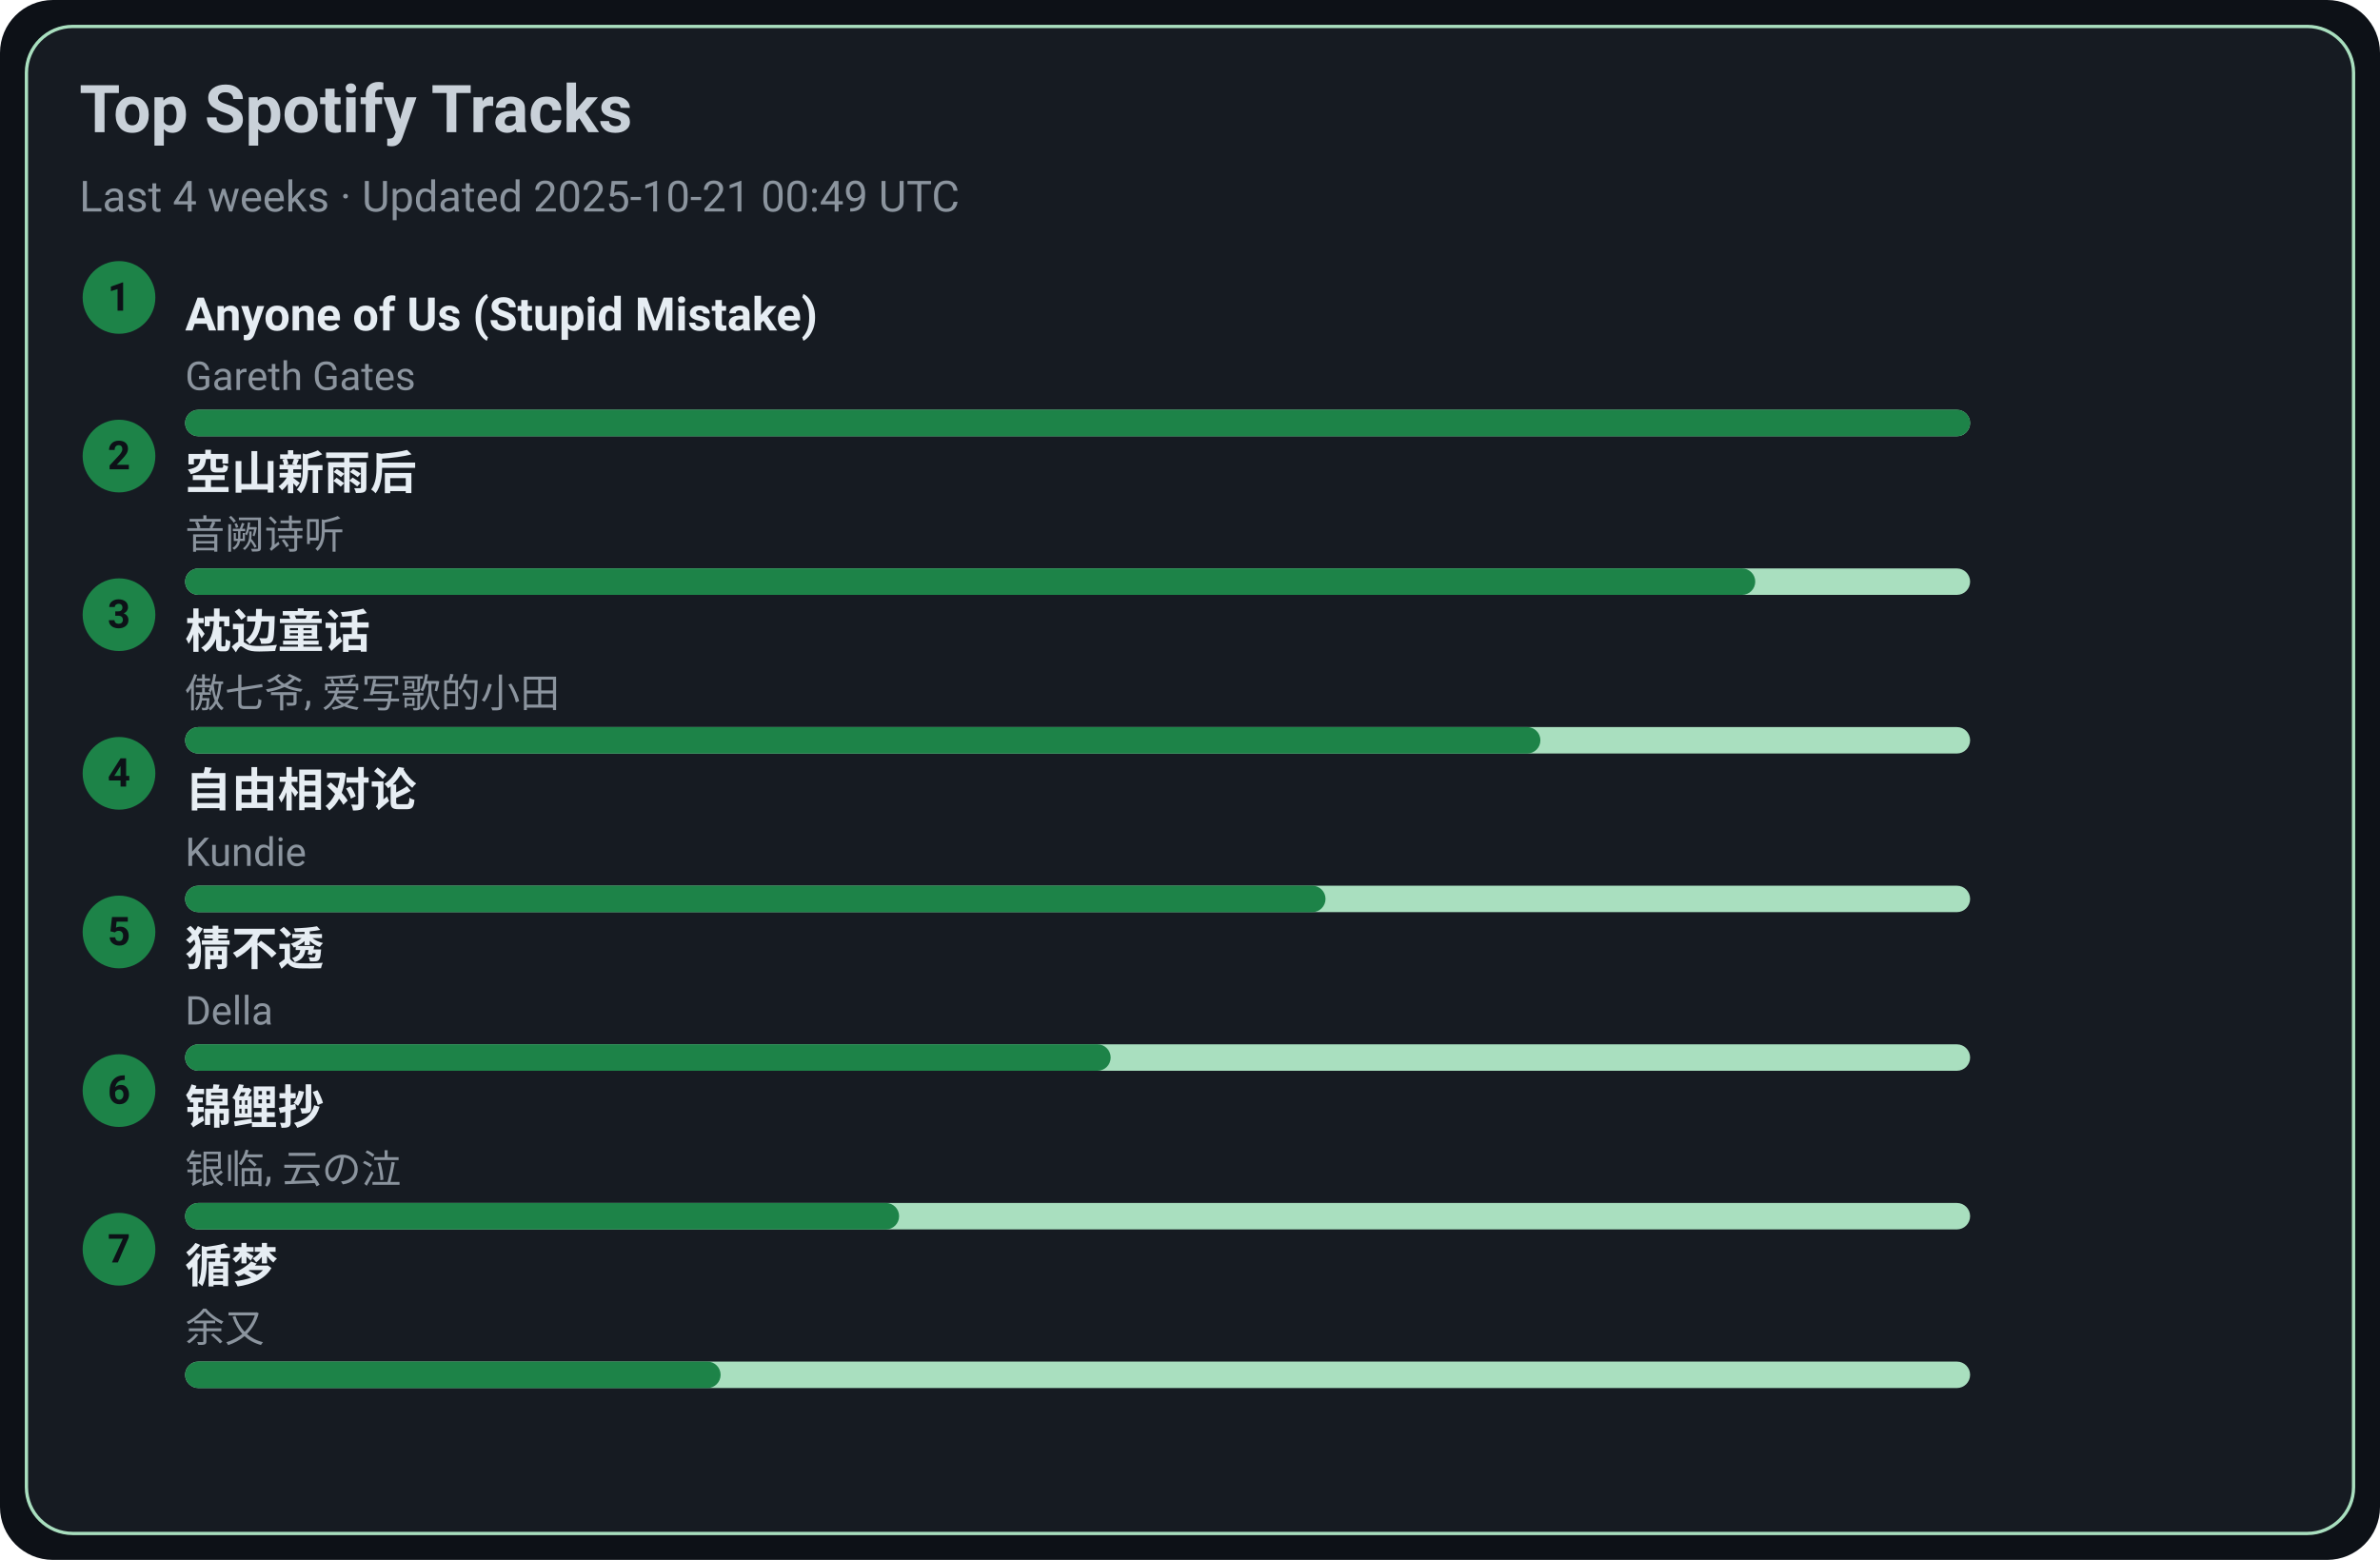
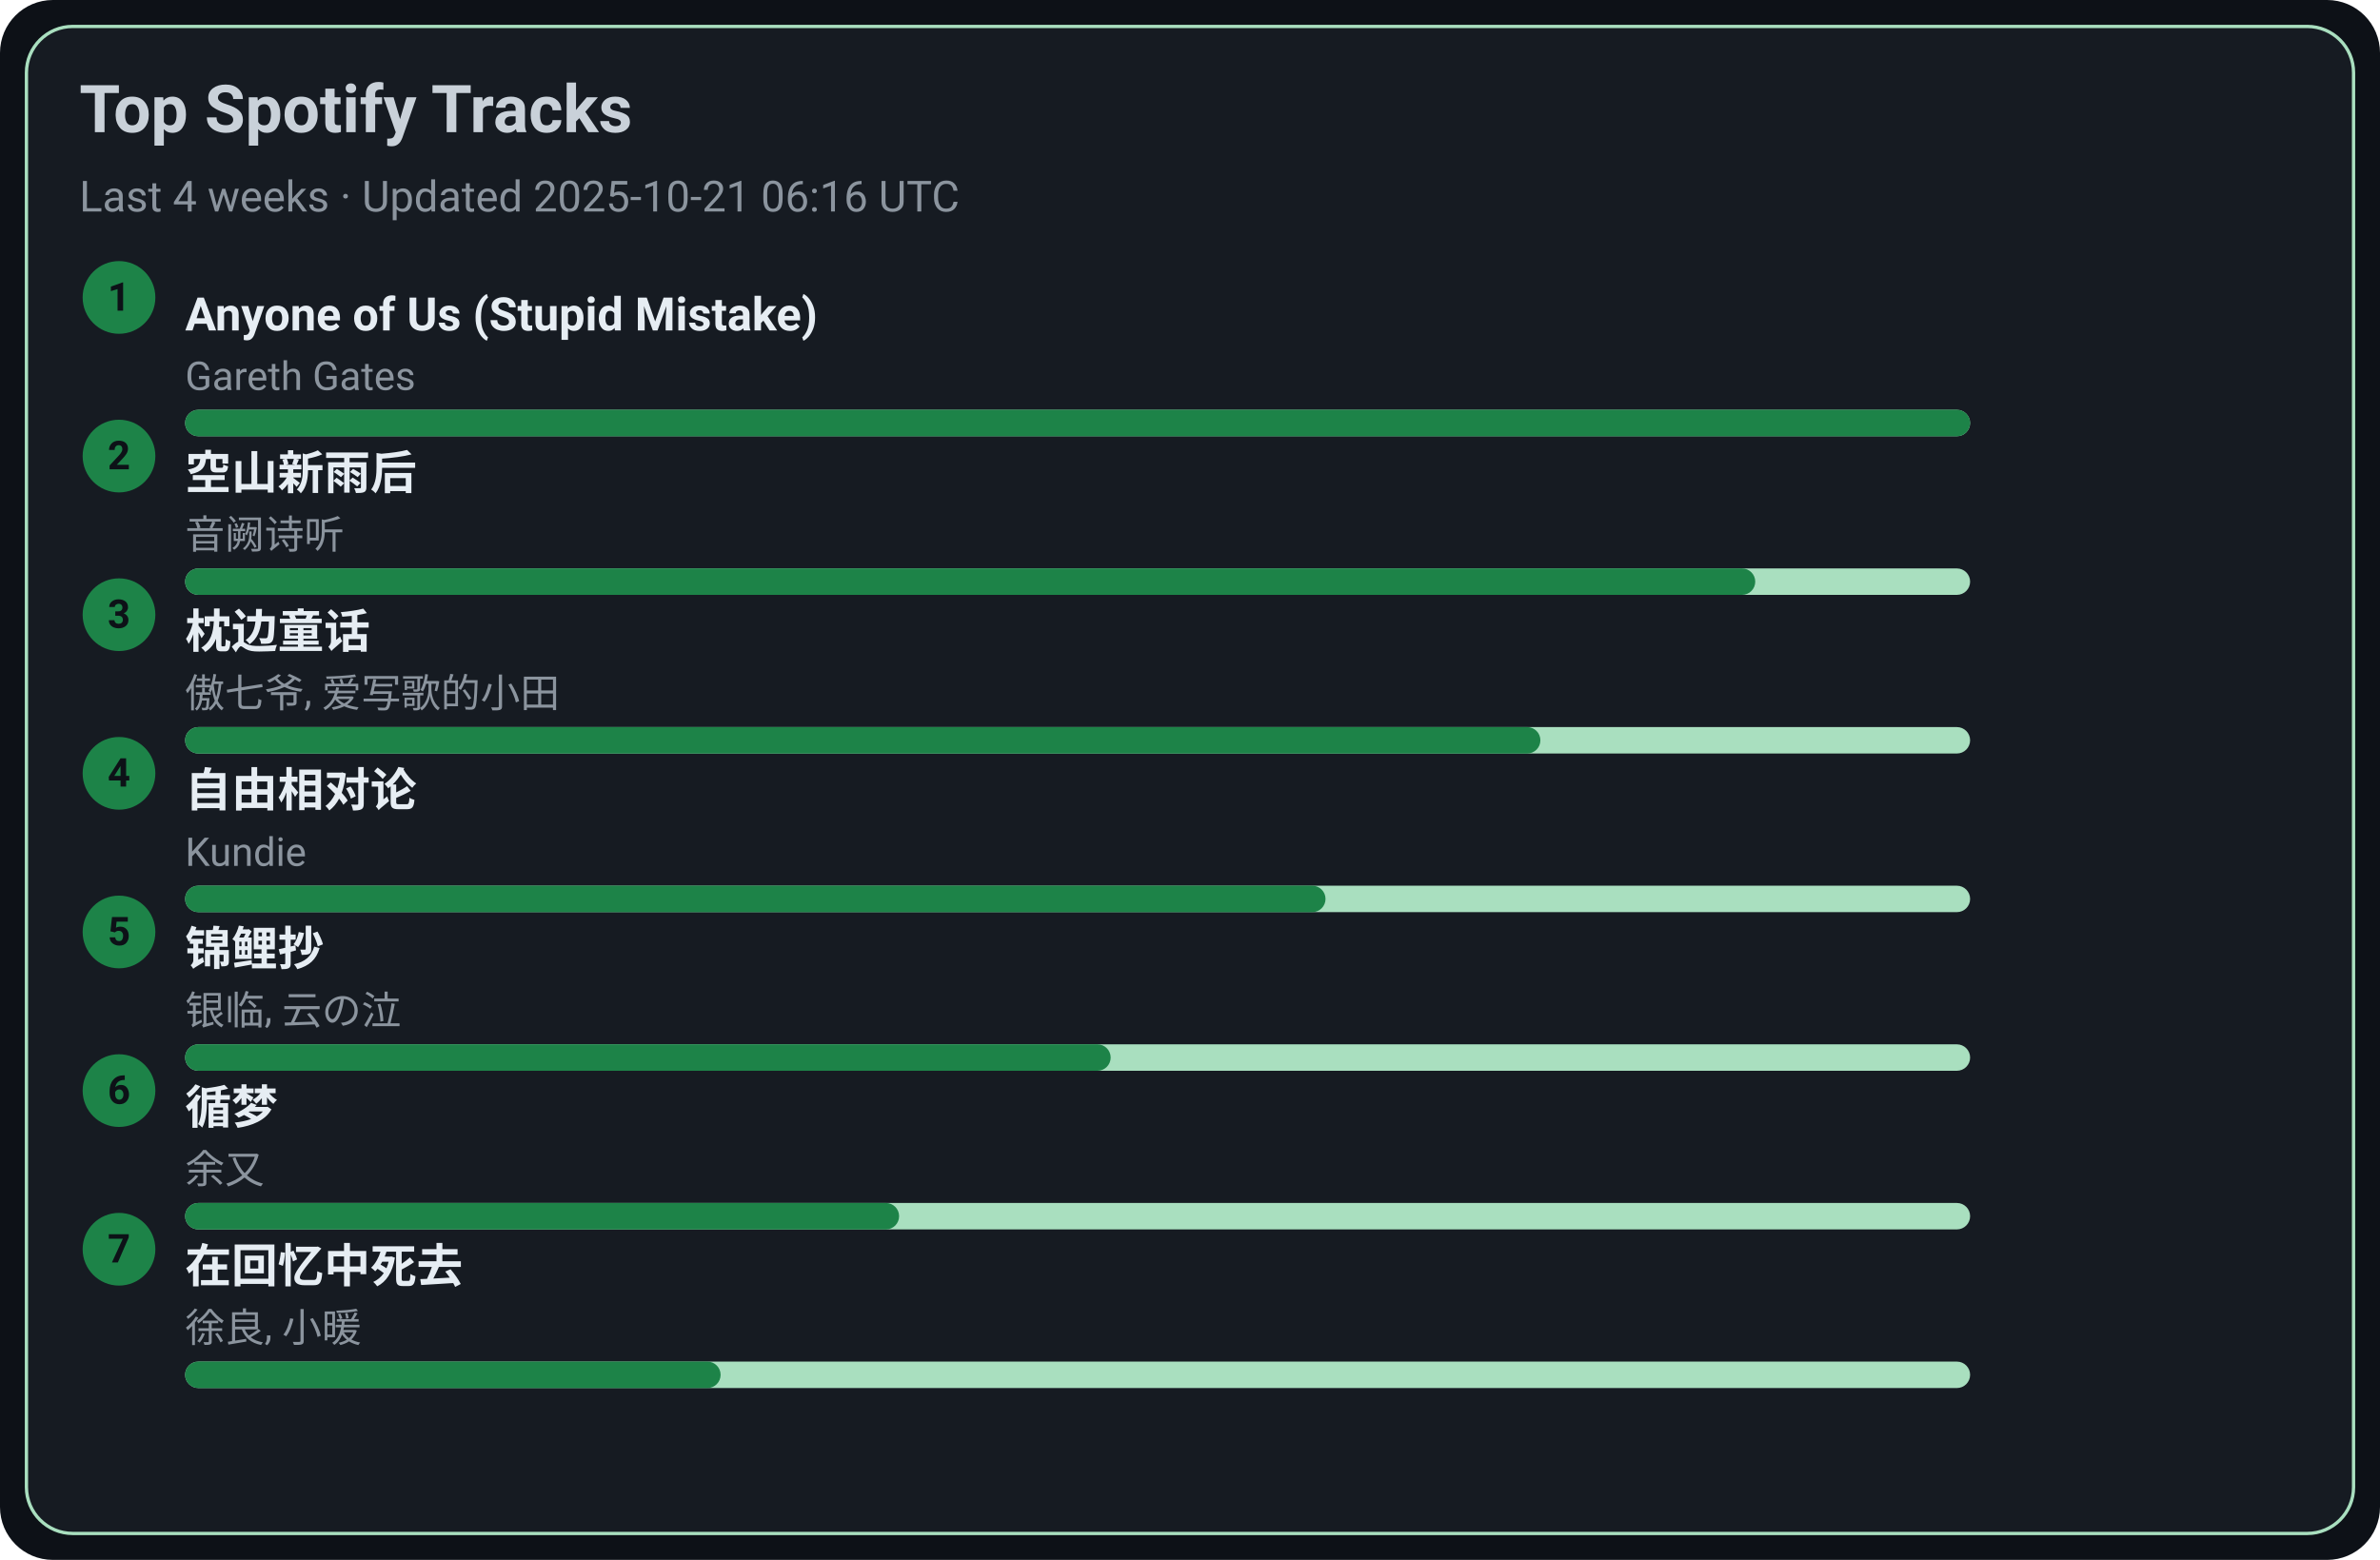
<svg xmlns="http://www.w3.org/2000/svg" width="720" height="472" viewBox="0 0 720 472">
  <style>text{font-family:-apple-system,BlinkMacSystemFont,Segoe UI,Roboto,Ubuntu,Helvetica Neue,Arial,Noto Sans,sans-serif}</style>
  <rect width="720" height="472" rx="16" fill="#0d1117" />
  <rect x="8" y="8" width="704" height="456" rx="14" fill="#161b22" stroke="#A9DFBF" />
  <text x="24" y="40" font-size="20" fill="#c9d1d9" font-weight="600">Top Spotify Tracks</text>
-   <text x="24" y="64" font-size="13" fill="#8b949e">Last 4 weeks · Updated 2025-10-21 00:49 UTC</text>
+   <text x="24" y="64" font-size="13" fill="#8b949e">Last 4 weeks · Updated 2025-10-21 06:16 UTC</text>
  <circle cx="36" cy="90" r="11" fill="#1D8348" />
  <text x="36" y="94" text-anchor="middle" font-size="12" fill="#0d1117" font-weight="700">1</text>
  <a href="https://open.spotify.com/track/7KZo8AI9F3Vnn3FXEYBL9f" target="_blank" rel="noopener noreferrer">
    <text x="56" y="100" font-size="14" fill="#e6edf3" font-weight="600">Anyone of Us (Stupid Mistake)</text>
  </a>
  <text x="56" y="118" font-size="12" fill="#8b949e">Gareth Gates</text>
  <rect x="56" y="124" width="540" height="8" rx="4" fill="#A9DFBF" />
  <rect x="56" y="124" width="540" height="8" rx="4" fill="#1D8348" />
  <circle cx="36" cy="138" r="11" fill="#1D8348" />
  <text x="36" y="142" text-anchor="middle" font-size="12" fill="#0d1117" font-weight="700">2</text>
  <a href="https://open.spotify.com/track/7c1D58U8AIVOGlYzh5U6sk" target="_blank" rel="noopener noreferrer">
    <text x="56" y="148" font-size="14" fill="#e6edf3" font-weight="600">空山新雨后</text>
  </a>
  <text x="56" y="166" font-size="12" fill="#8b949e">音阙诗听</text>
  <rect x="56" y="172" width="540" height="8" rx="4" fill="#A9DFBF" />
  <rect x="56" y="172" width="475" height="8" rx="4" fill="#1D8348" />
  <circle cx="36" cy="186" r="11" fill="#1D8348" />
  <text x="36" y="190" text-anchor="middle" font-size="12" fill="#0d1117" font-weight="700">3</text>
  <a href="https://open.spotify.com/track/3I8tlHNA9NM8dL0B23xGIY" target="_blank" rel="noopener noreferrer">
    <text x="56" y="196" font-size="14" fill="#e6edf3" font-weight="600">枕边童话</text>
  </a>
  <text x="56" y="214" font-size="12" fill="#8b949e">傲七爷, 爱写歌的小田</text>
  <rect x="56" y="220" width="540" height="8" rx="4" fill="#A9DFBF" />
  <rect x="56" y="220" width="410" height="8" rx="4" fill="#1D8348" />
  <circle cx="36" cy="234" r="11" fill="#1D8348" />
  <text x="36" y="238" text-anchor="middle" font-size="12" fill="#0d1117" font-weight="700">4</text>
  <a href="https://open.spotify.com/track/1np2B0M4TkyE1xgpjG4dJn" target="_blank" rel="noopener noreferrer">
    <text x="56" y="244" font-size="14" fill="#e6edf3" font-weight="600">自由相对论</text>
  </a>
  <text x="56" y="262" font-size="12" fill="#8b949e">Kundie</text>
  <rect x="56" y="268" width="540" height="8" rx="4" fill="#A9DFBF" />
  <rect x="56" y="268" width="345" height="8" rx="4" fill="#1D8348" />
  <circle cx="36" cy="282" r="11" fill="#1D8348" />
  <text x="36" y="286" text-anchor="middle" font-size="12" fill="#0d1117" font-weight="700">5</text>
-   <a href="https://open.spotify.com/track/5FGzM47D9MUa0y7qb2D0Ix" target="_blank" rel="noopener noreferrer">
-     <text x="56" y="292" font-size="14" fill="#e6edf3" font-weight="600">猜不透</text>
+   <a href="https://open.spotify.com/track/1KBIv1xAf0VhKsHrZaTVKu" target="_blank" rel="noopener noreferrer">
+     <text x="56" y="292" font-size="14" fill="#e6edf3" font-weight="600">锦鲤抄</text>
  </a>
-   <text x="56" y="310" font-size="12" fill="#8b949e">Della</text>
+   <text x="56" y="310" font-size="12" fill="#8b949e">银临, 云の泣</text>
  <rect x="56" y="316" width="540" height="8" rx="4" fill="#A9DFBF" />
  <rect x="56" y="316" width="280" height="8" rx="4" fill="#1D8348" />
  <circle cx="36" cy="330" r="11" fill="#1D8348" />
  <text x="36" y="334" text-anchor="middle" font-size="12" fill="#0d1117" font-weight="700">6</text>
-   <a href="https://open.spotify.com/track/1KBIv1xAf0VhKsHrZaTVKu" target="_blank" rel="noopener noreferrer">
-     <text x="56" y="340" font-size="14" fill="#e6edf3" font-weight="600">锦鲤抄</text>
+   <a href="https://open.spotify.com/track/3T6lSzn482CcBelHE1f015" target="_blank" rel="noopener noreferrer">
+     <text x="56" y="340" font-size="14" fill="#e6edf3" font-weight="600">循梦</text>
  </a>
-   <text x="56" y="358" font-size="12" fill="#8b949e">银临, 云の泣</text>
+   <text x="56" y="358" font-size="12" fill="#8b949e">余又</text>
  <rect x="56" y="364" width="540" height="8" rx="4" fill="#A9DFBF" />
  <rect x="56" y="364" width="216" height="8" rx="4" fill="#1D8348" />
  <circle cx="36" cy="378" r="11" fill="#1D8348" />
  <text x="36" y="382" text-anchor="middle" font-size="12" fill="#0d1117" font-weight="700">7</text>
-   <a href="https://open.spotify.com/track/3T6lSzn482CcBelHE1f015" target="_blank" rel="noopener noreferrer">
-     <text x="56" y="388" font-size="14" fill="#e6edf3" font-weight="600">循梦</text>
+   <a href="https://open.spotify.com/track/1wLWGWVBf4Z6Qv4nAeZHoi" target="_blank" rel="noopener noreferrer">
+     <text x="56" y="388" font-size="14" fill="#e6edf3" font-weight="600">在回忆中死去</text>
  </a>
-   <text x="56" y="406" font-size="12" fill="#8b949e">余又</text>
+   <text x="56" y="406" font-size="12" fill="#8b949e">徐良, 小暖</text>
  <rect x="56" y="412" width="540" height="8" rx="4" fill="#A9DFBF" />
  <rect x="56" y="412" width="162" height="8" rx="4" fill="#1D8348" />
</svg>
